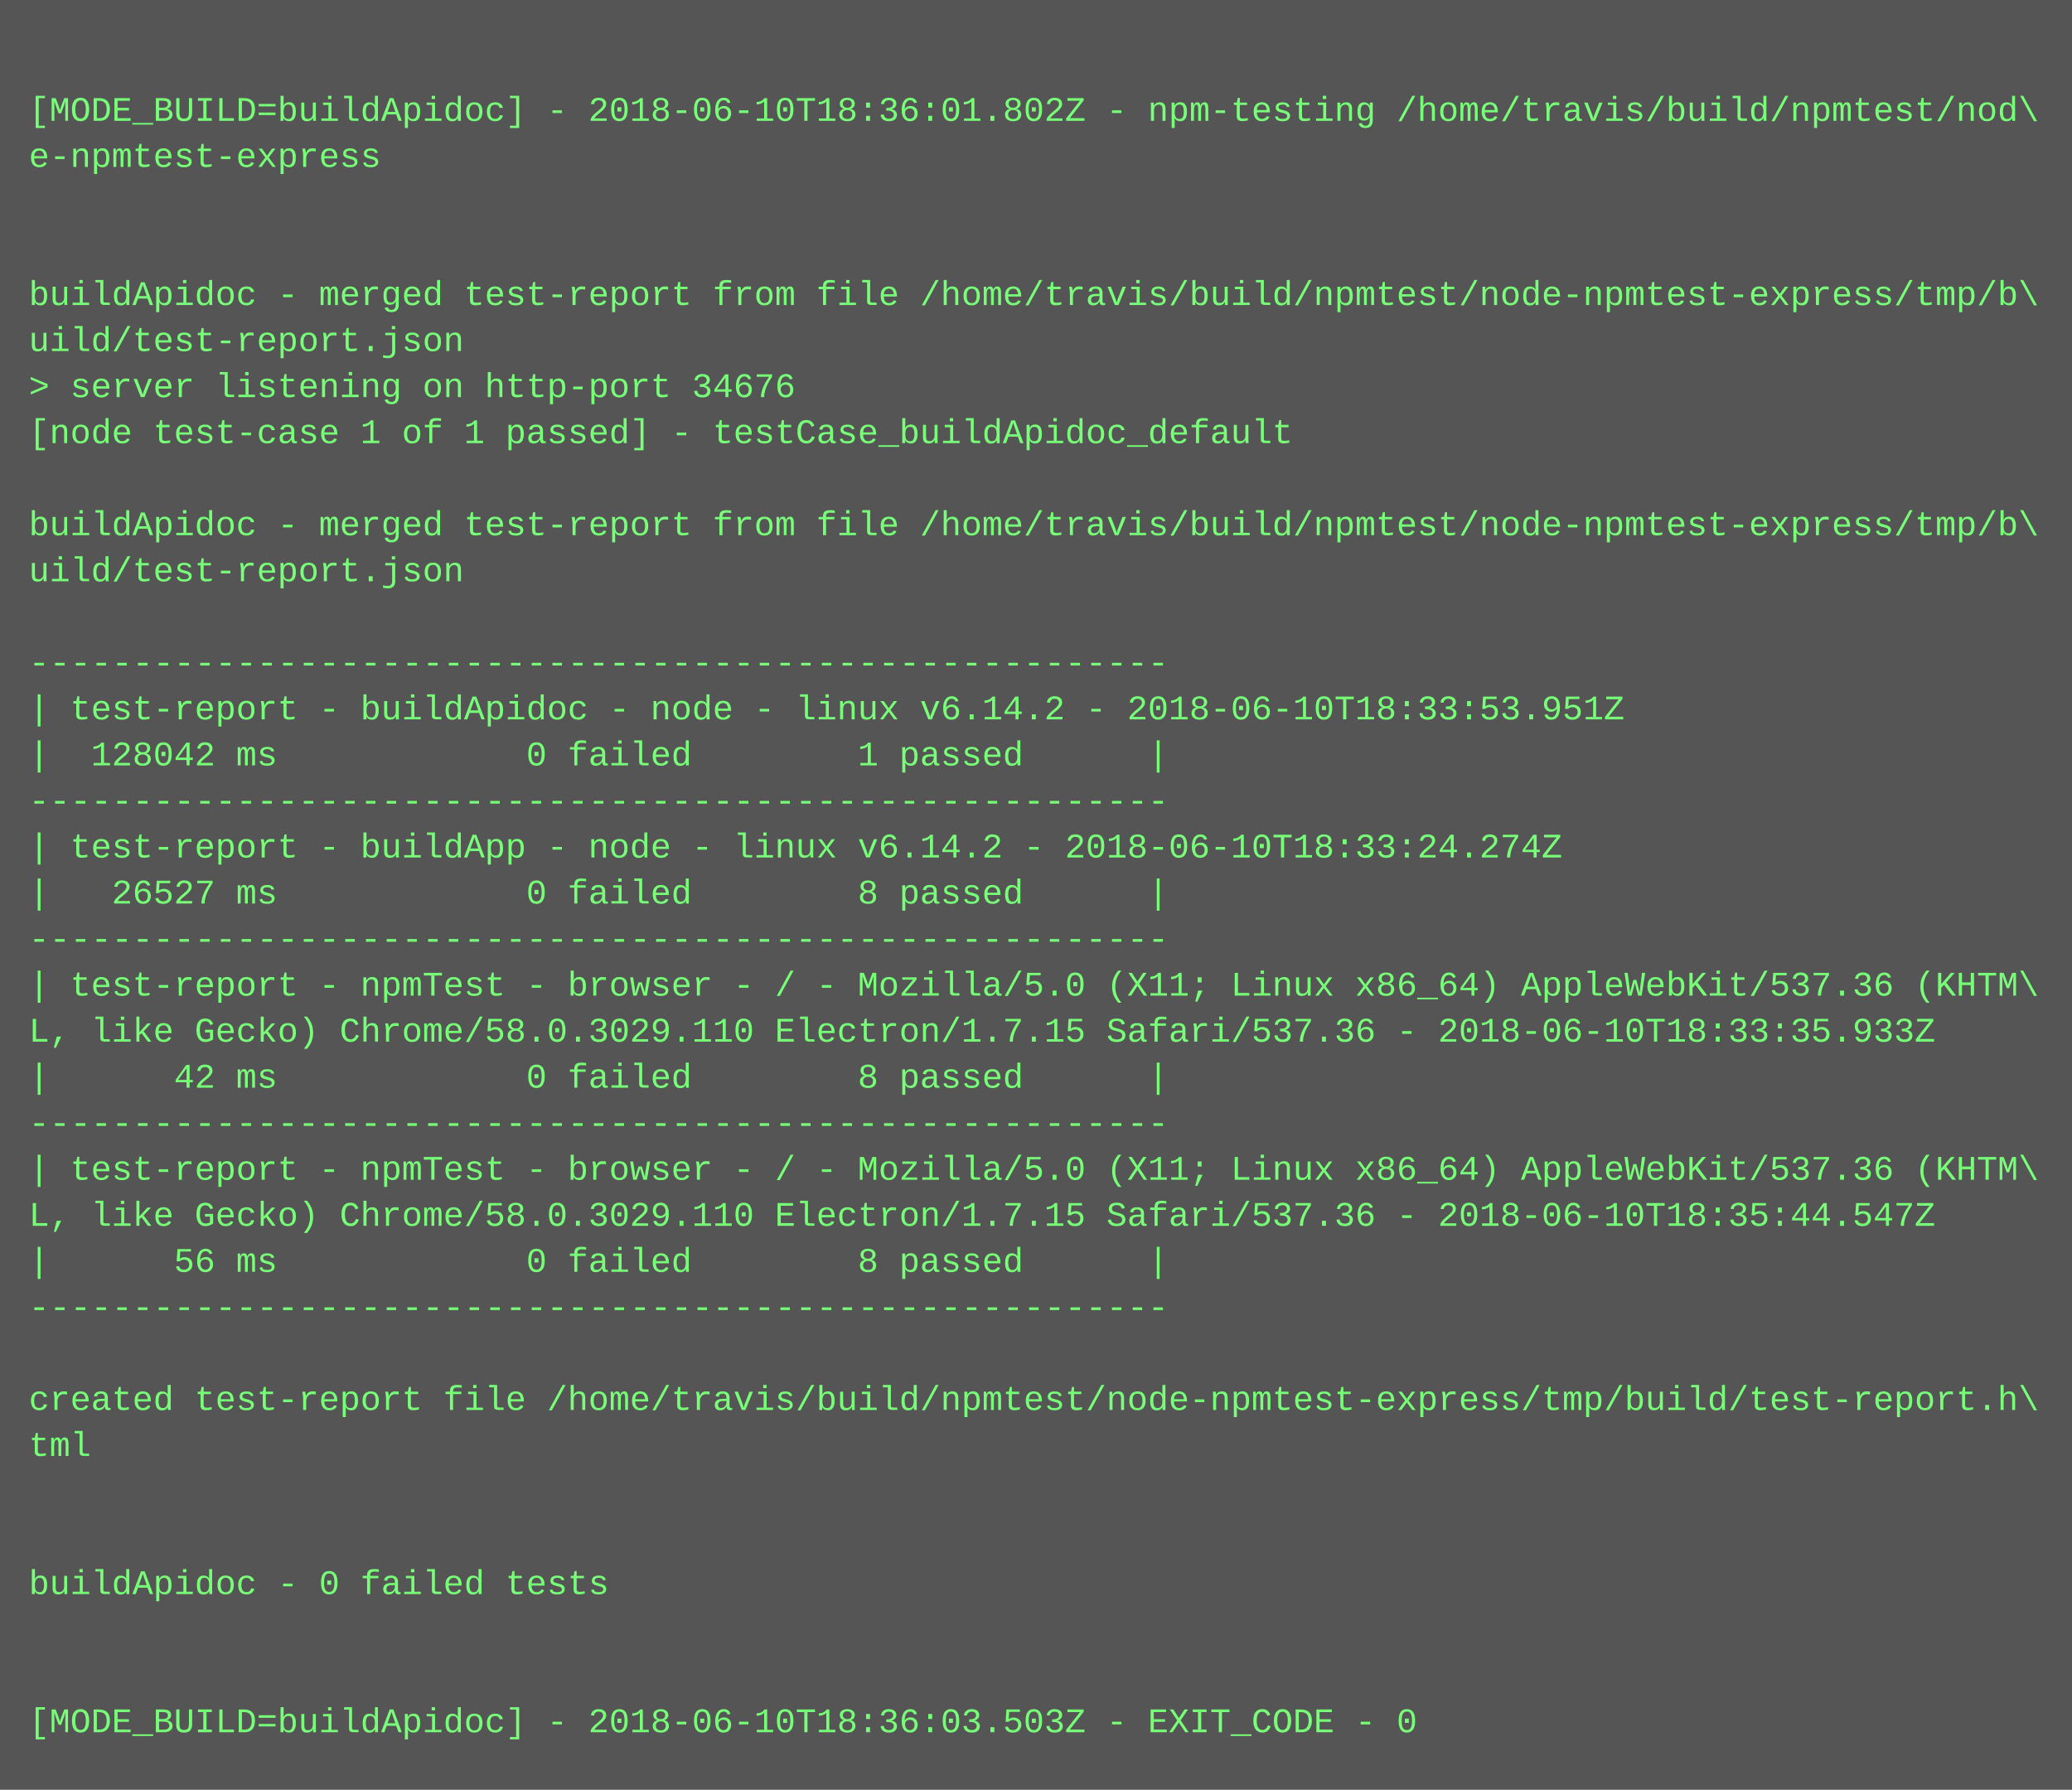
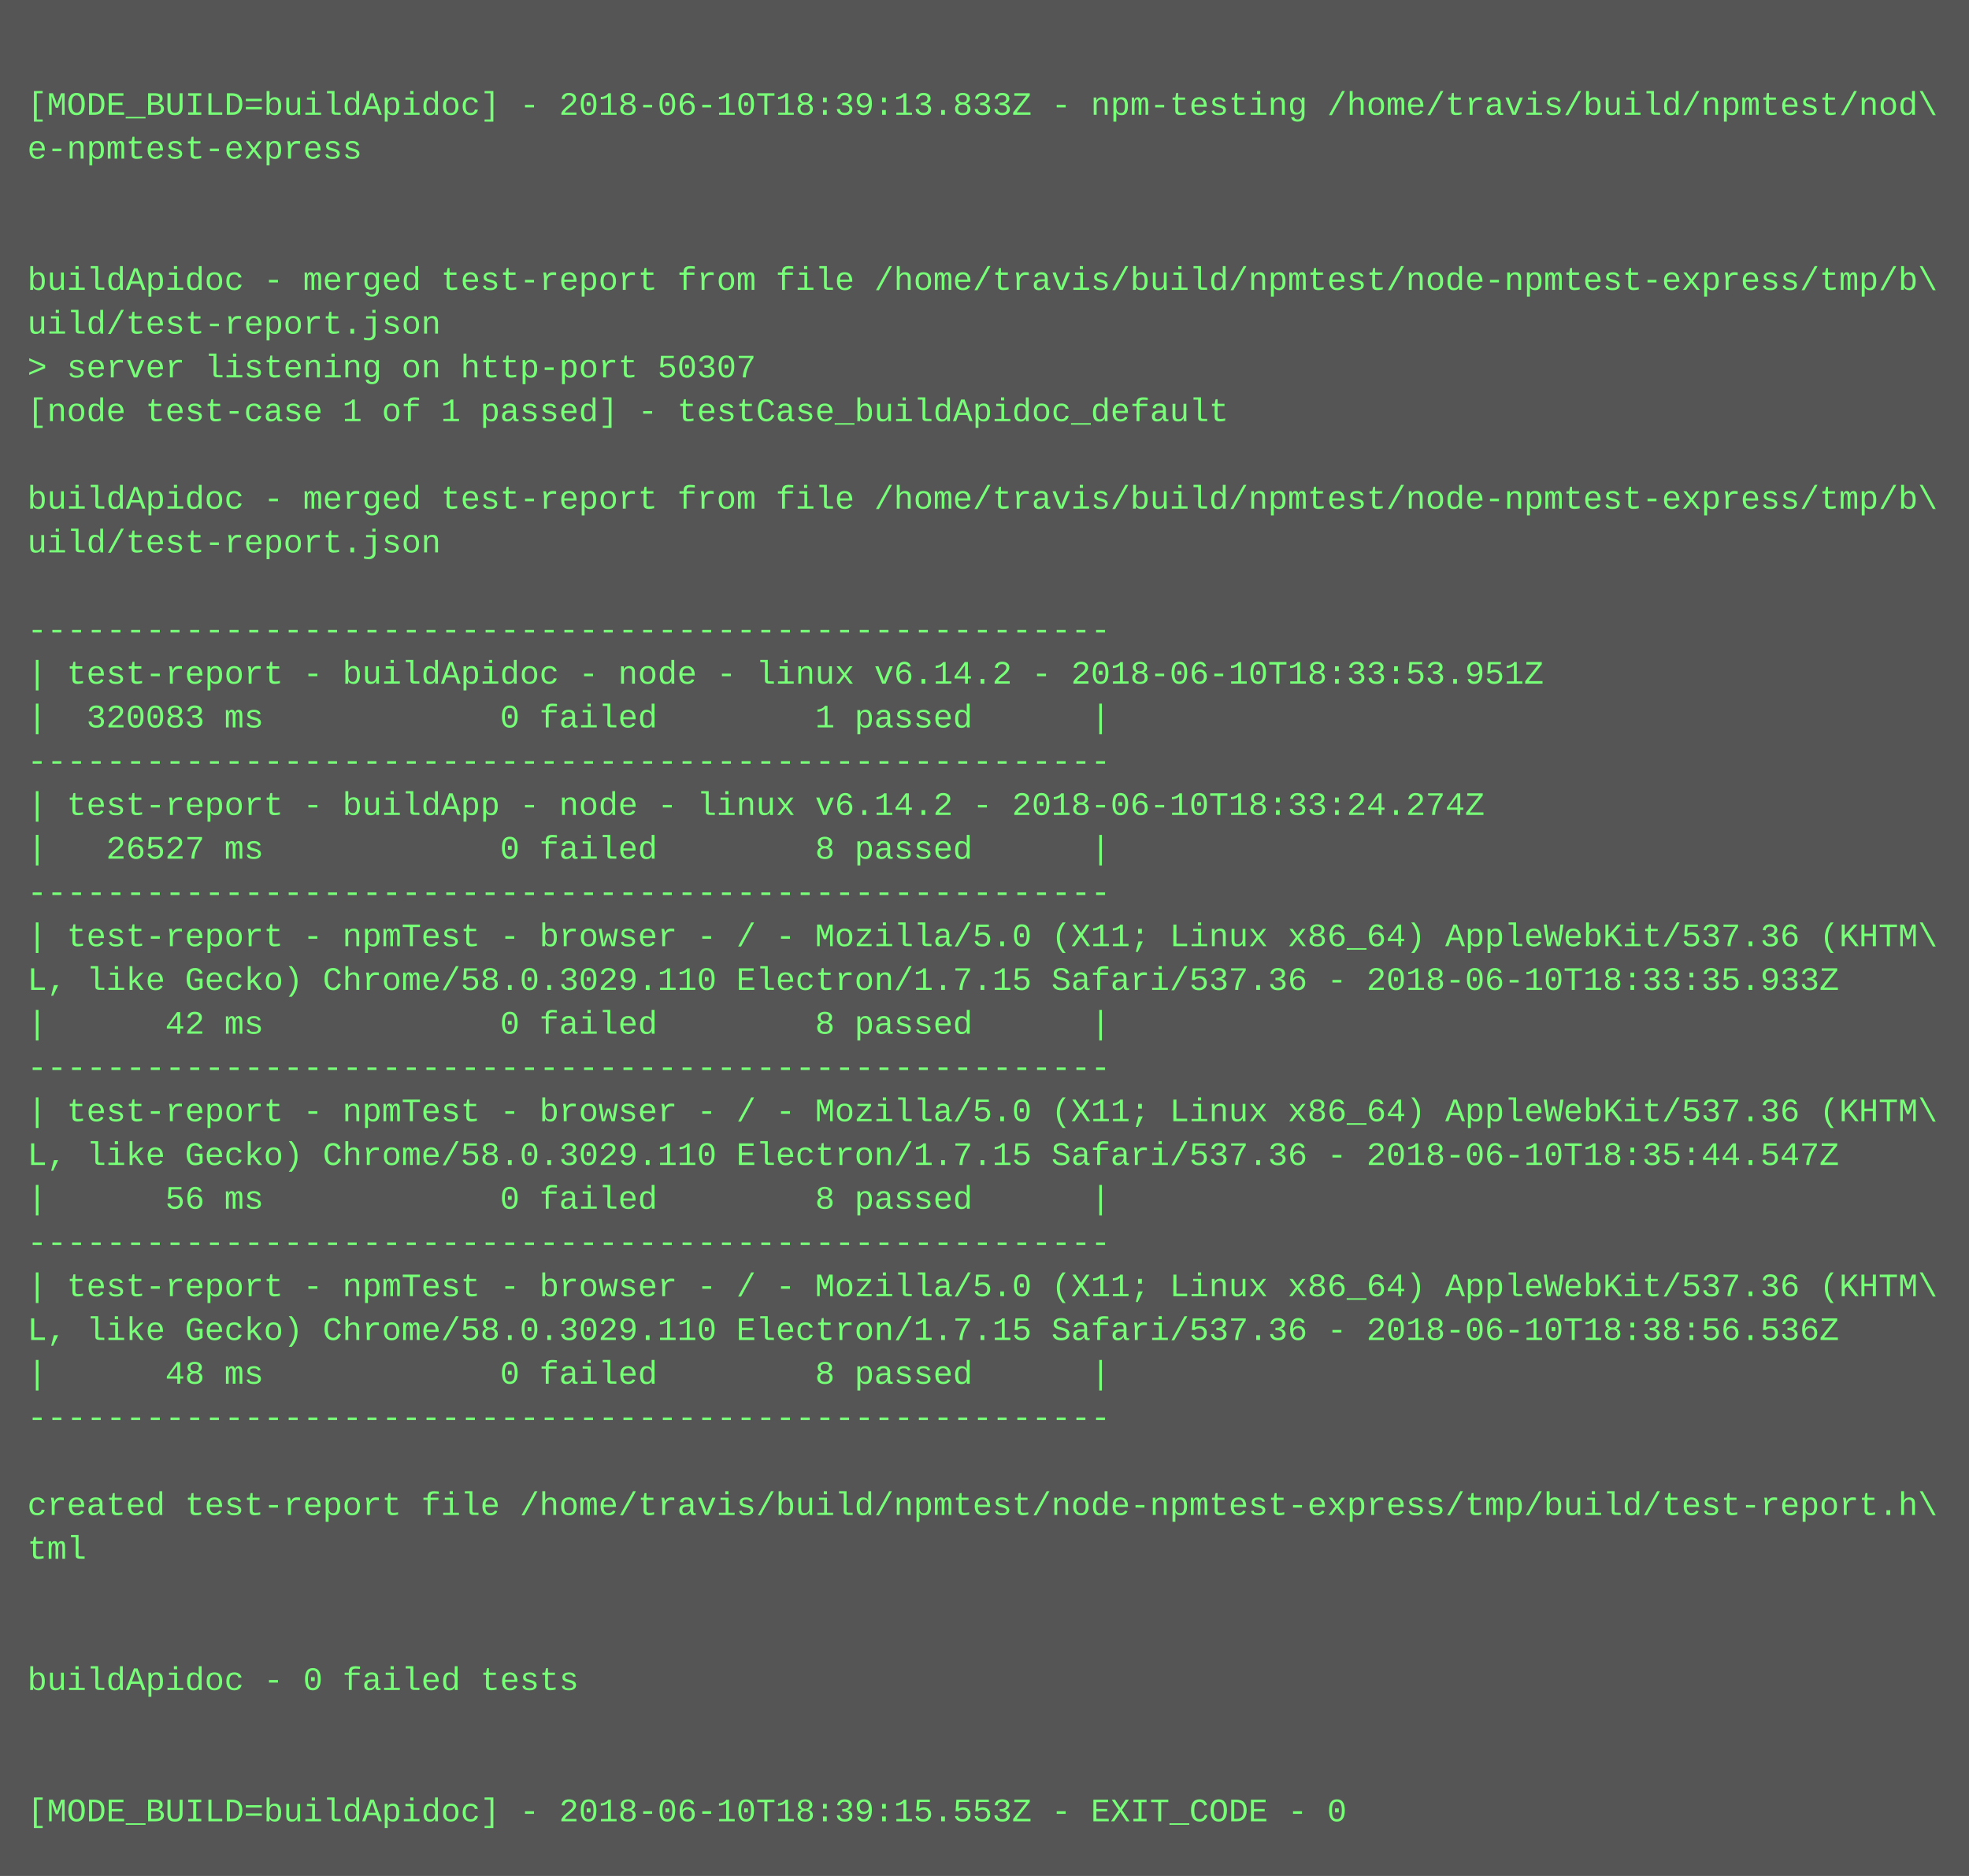
- <svg xmlns="http://www.w3.org/2000/svg" height="622" width="720">
-   <rect height="622" fill="#555" width="720" />
+ <svg xmlns="http://www.w3.org/2000/svg" height="686" width="720">
+   <rect height="686" fill="#555" width="720" />
  <text fill="#7f7" font-family="Courier New" font-size="12" xml:space="preserve">
    <tspan x="10" y="26" />
-     <tspan x="10" y="42">[MODE_BUILD=buildApidoc] - 2018-06-10T18:36:01.802Z - npm-testing /home/travis/build/npmtest/nod\</tspan>
+     <tspan x="10" y="42">[MODE_BUILD=buildApidoc] - 2018-06-10T18:39:13.833Z - npm-testing /home/travis/build/npmtest/nod\</tspan>
    <tspan x="10" y="58">e-npmtest-express</tspan>
    <tspan x="10" y="74" />
    <tspan x="10" y="90" />
    <tspan x="10" y="106">buildApidoc - merged test-report from file /home/travis/build/npmtest/node-npmtest-express/tmp/b\</tspan>
    <tspan x="10" y="122">uild/test-report.json</tspan>
-     <tspan x="10" y="138">&gt; server listening on http-port 34676</tspan>
+     <tspan x="10" y="138">&gt; server listening on http-port 50307</tspan>
    <tspan x="10" y="154">[node test-case 1 of 1 passed] - testCase_buildApidoc_default</tspan>
    <tspan x="10" y="170" />
    <tspan x="10" y="186">buildApidoc - merged test-report from file /home/travis/build/npmtest/node-npmtest-express/tmp/b\</tspan>
    <tspan x="10" y="202">uild/test-report.json</tspan>
    <tspan x="10" y="218" />
    <tspan x="10" y="234">-------------------------------------------------------</tspan>
    <tspan x="10" y="250">| test-report - buildApidoc - node - linux v6.14.2 - 2018-06-10T18:33:53.951Z</tspan>
-     <tspan x="10" y="266">|  128042 ms            0 failed        1 passed      |</tspan>
+     <tspan x="10" y="266">|  320083 ms            0 failed        1 passed      |</tspan>
    <tspan x="10" y="282">-------------------------------------------------------</tspan>
    <tspan x="10" y="298">| test-report - buildApp - node - linux v6.14.2 - 2018-06-10T18:33:24.274Z</tspan>
    <tspan x="10" y="314">|   26527 ms            0 failed        8 passed      |</tspan>
    <tspan x="10" y="330">-------------------------------------------------------</tspan>
    <tspan x="10" y="346">| test-report - npmTest - browser - / - Mozilla/5.0 (X11; Linux x86_64) AppleWebKit/537.36 (KHTM\</tspan>
    <tspan x="10" y="362">L, like Gecko) Chrome/58.0.3029.110 Electron/1.7.15 Safari/537.36 - 2018-06-10T18:33:35.933Z</tspan>
    <tspan x="10" y="378">|      42 ms            0 failed        8 passed      |</tspan>
    <tspan x="10" y="394">-------------------------------------------------------</tspan>
    <tspan x="10" y="410">| test-report - npmTest - browser - / - Mozilla/5.0 (X11; Linux x86_64) AppleWebKit/537.36 (KHTM\</tspan>
    <tspan x="10" y="426">L, like Gecko) Chrome/58.0.3029.110 Electron/1.7.15 Safari/537.36 - 2018-06-10T18:35:44.547Z</tspan>
    <tspan x="10" y="442">|      56 ms            0 failed        8 passed      |</tspan>
    <tspan x="10" y="458">-------------------------------------------------------</tspan>
-     <tspan x="10" y="474" />
-     <tspan x="10" y="490">created test-report file /home/travis/build/npmtest/node-npmtest-express/tmp/build/test-report.h\</tspan>
-     <tspan x="10" y="506">tml</tspan>
-     <tspan x="10" y="522" />
+     <tspan x="10" y="474">| test-report - npmTest - browser - / - Mozilla/5.0 (X11; Linux x86_64) AppleWebKit/537.36 (KHTM\</tspan>
+     <tspan x="10" y="490">L, like Gecko) Chrome/58.0.3029.110 Electron/1.7.15 Safari/537.36 - 2018-06-10T18:38:56.536Z</tspan>
+     <tspan x="10" y="506">|      48 ms            0 failed        8 passed      |</tspan>
+     <tspan x="10" y="522">-------------------------------------------------------</tspan>
    <tspan x="10" y="538" />
-     <tspan x="10" y="554">buildApidoc - 0 failed tests</tspan>
-     <tspan x="10" y="570" />
+     <tspan x="10" y="554">created test-report file /home/travis/build/npmtest/node-npmtest-express/tmp/build/test-report.h\</tspan>
+     <tspan x="10" y="570">tml</tspan>
    <tspan x="10" y="586" />
-     <tspan x="10" y="602">[MODE_BUILD=buildApidoc] - 2018-06-10T18:36:03.503Z - EXIT_CODE - 0</tspan>
+     <tspan x="10" y="602" />
+     <tspan x="10" y="618">buildApidoc - 0 failed tests</tspan>
+     <tspan x="10" y="634" />
+     <tspan x="10" y="650" />
+     <tspan x="10" y="666">[MODE_BUILD=buildApidoc] - 2018-06-10T18:39:15.553Z - EXIT_CODE - 0</tspan>
  </text>
</svg>
